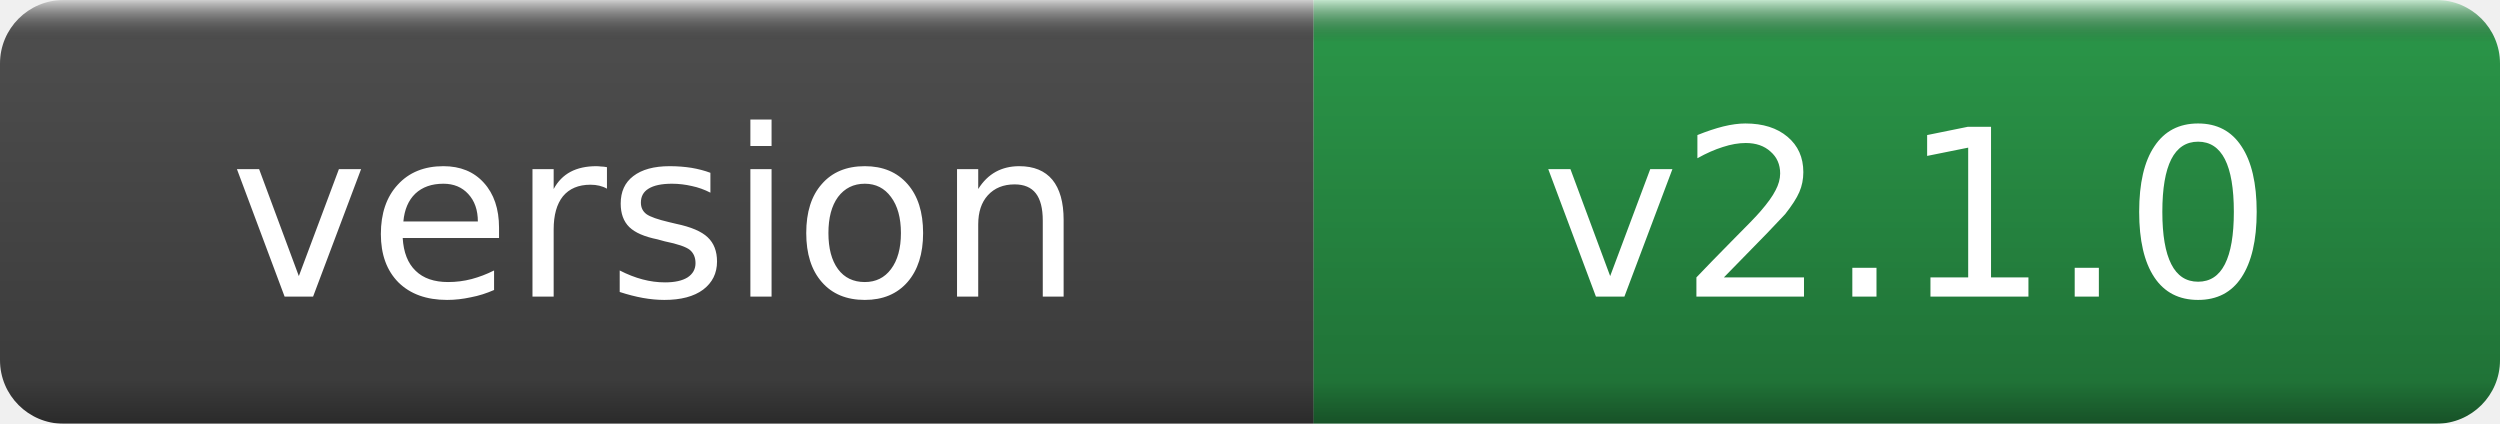
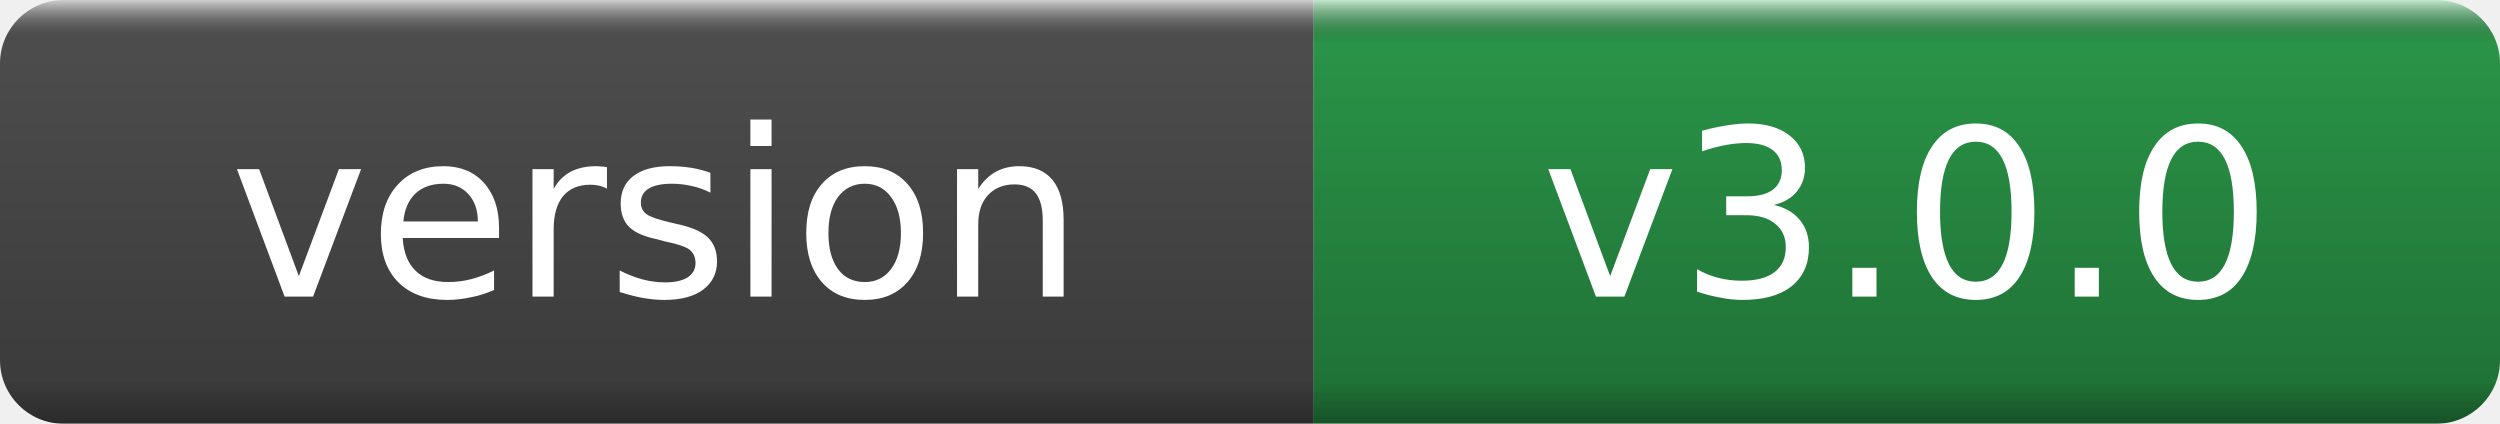
- <svg xmlns="http://www.w3.org/2000/svg" width="118" height="20" role="img" aria-label="version: v2.1.0">
+ <svg xmlns="http://www.w3.org/2000/svg" width="118" height="20" role="img" aria-label="version: v3.0.0">
  <linearGradient id="g" x2="0" y2="100%">
    <stop offset="0" stop-color="#fff" stop-opacity=".7" />
    <stop offset=".1" stop-opacity=".1" />
    <stop offset=".9" stop-opacity=".3" />
    <stop offset="1" stop-opacity=".5" />
  </linearGradient>
  <mask id="m">
    <rect width="118" height="20" rx="3" fill="#fff" />
  </mask>
  <g mask="url(#m)">
    <rect width="62" height="20" fill="#555" />
    <rect x="62" width="56" height="20" fill="#2ea44f" />
    <rect width="118" height="20" fill="url(#g)" />
  </g>
  <g fill="#fff" text-anchor="middle" font-family="DejaVu Sans,Verdana,Geneva,sans-serif" font-size="11">
    <text x="31.0" y="14">version</text>
-     <text x="90.0" y="14">v2.1.0</text>
+     <text x="90.0" y="14">v3.0.0</text>
  </g>
</svg>
